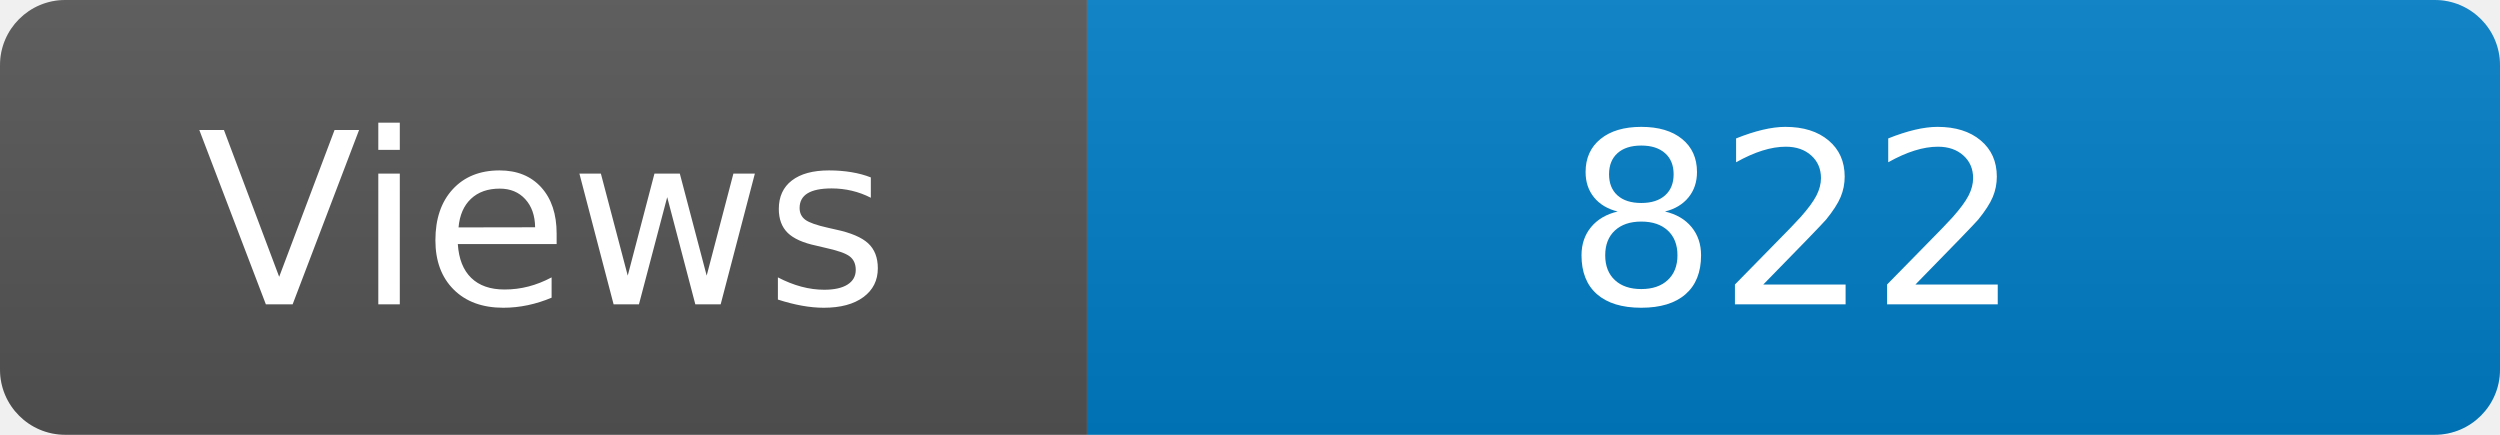
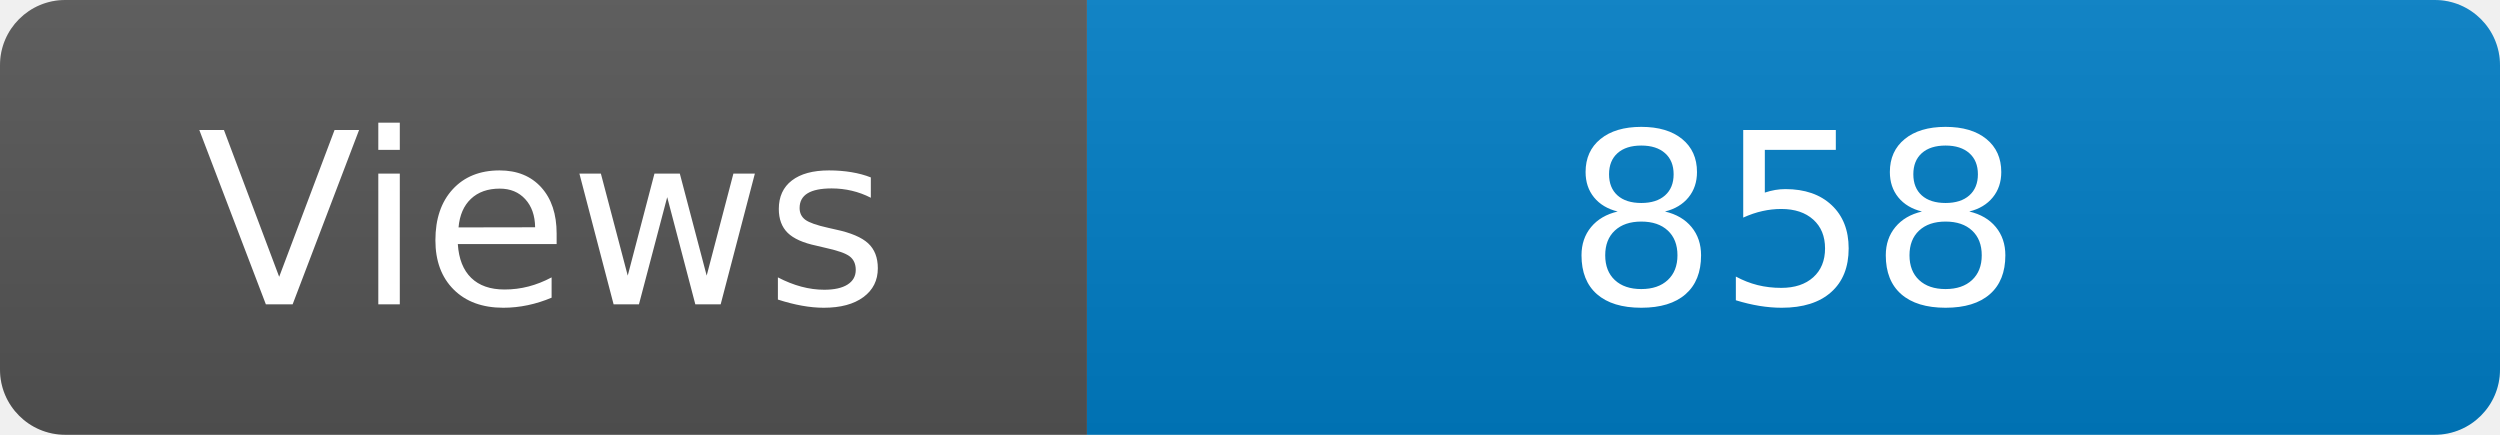
<svg xmlns="http://www.w3.org/2000/svg" width="115" height="20" role="img" aria-label="Maintained?: yes">
  <linearGradient id="s" x2="0" y2="100%">
    <stop offset="0" stop-color="#bbb" stop-opacity=".1" />
    <stop offset="1" stop-opacity=".1" />
  </linearGradient>
  <clipPath id="r">
    <rect width="115" height="20" rx="3" fill="#fff" />
  </clipPath>
  <g clip-path="url(#r)">
    <rect width="50" height="20" fill="#555" />
    <rect x="50" width="160" height="20" fill="#007ec6" />
    <rect width="115" height="20" fill="url(#s)" />
  </g>
  <g fill="#fff" text-anchor="middle" font-family="Verdana,Geneva,DejaVu Sans,sans-serif" font-size="110">
    <text x="250" y="140" transform="scale(.1)" fill="#fff">Views</text>
-     <text x="825" y="140" transform="scale(.1)" fill="#fff">822</text>
+     <text x="825" y="140" transform="scale(.1)" fill="#fff">858</text>
  </g>
</svg>
